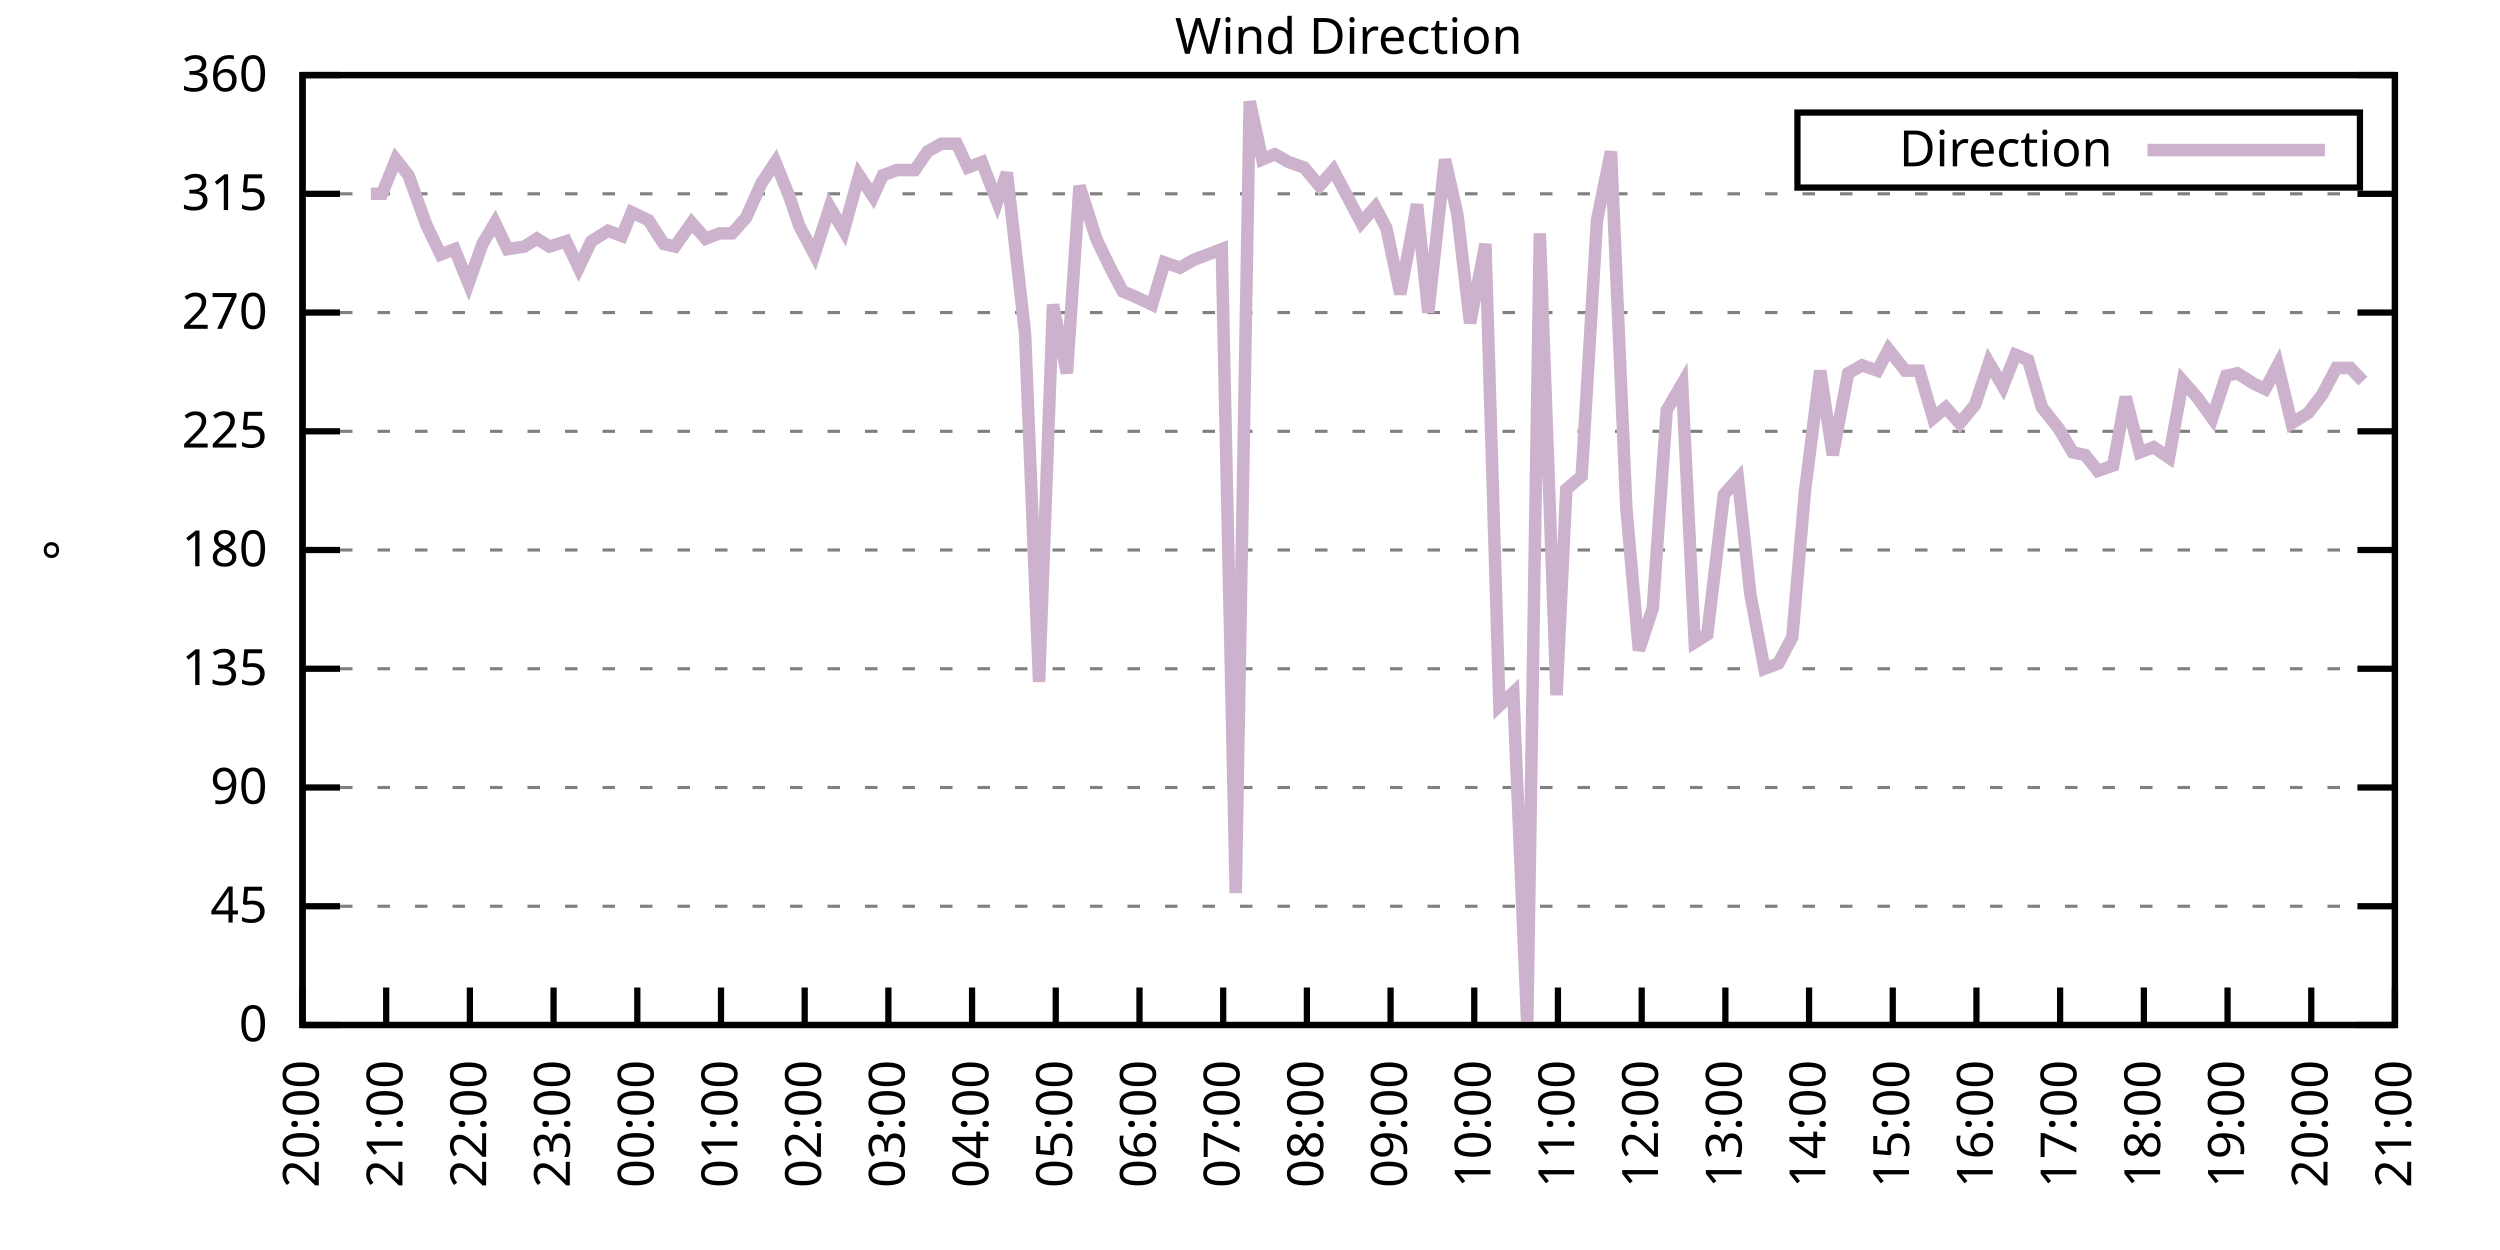
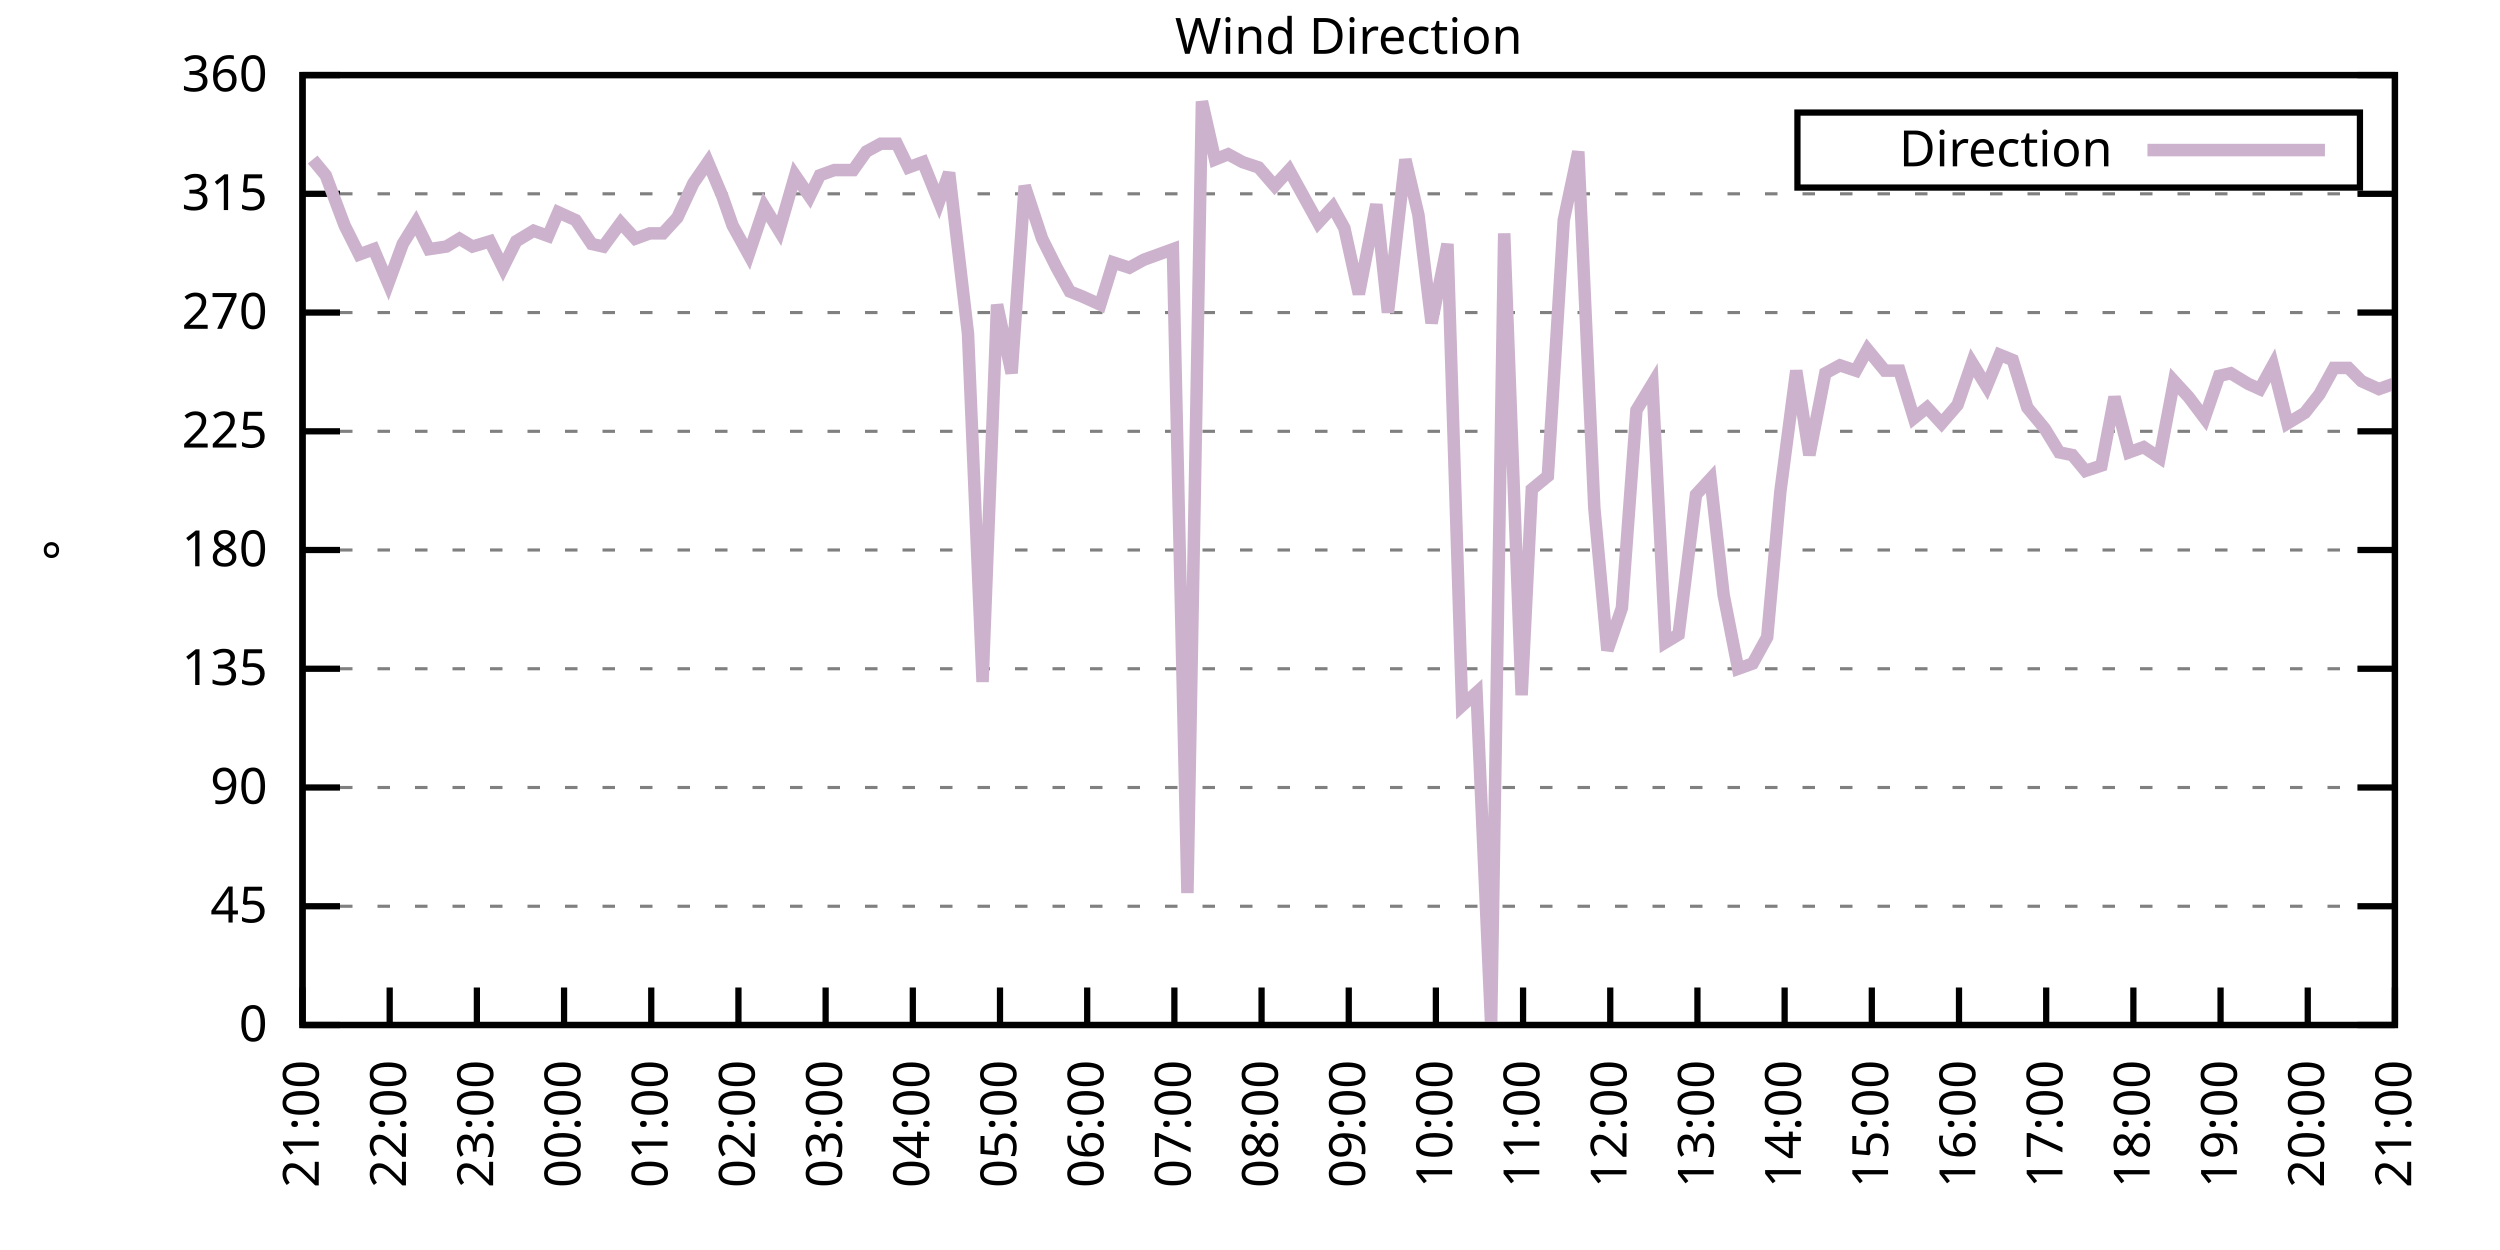
<svg xmlns="http://www.w3.org/2000/svg" xmlns:xlink="http://www.w3.org/1999/xlink" width="400" height="200" viewBox="0 0 400 200">
  <g id="gnuplot_canvas">
    <rect x="0" y="0" width="400" height="200" fill="none" />
    <defs>
      <circle id="gpDot" r="0.5" stroke-width="0.5" stroke="currentColor" />
      <path id="gpPt0" stroke-width="0.333" stroke="currentColor" d="M-1,0 h2 M0,-1 v2" />
      <path id="gpPt1" stroke-width="0.333" stroke="currentColor" d="M-1,-1 L1,1 M1,-1 L-1,1" />
      <path id="gpPt2" stroke-width="0.333" stroke="currentColor" d="M-1,0 L1,0 M0,-1 L0,1 M-1,-1 L1,1 M-1,1 L1,-1" />
      <rect id="gpPt3" stroke-width="0.333" stroke="currentColor" x="-1" y="-1" width="2" height="2" />
      <rect id="gpPt4" stroke-width="0.333" stroke="currentColor" fill="currentColor" x="-1" y="-1" width="2" height="2" />
      <circle id="gpPt5" stroke-width="0.333" stroke="currentColor" cx="0" cy="0" r="1" />
      <use xlink:href="#gpPt5" id="gpPt6" fill="currentColor" stroke="none" />
      <path id="gpPt7" stroke-width="0.333" stroke="currentColor" d="M0,-1.33 L-1.33,0.67 L1.33,0.67 z" />
      <use xlink:href="#gpPt7" id="gpPt8" fill="currentColor" stroke="none" />
      <use xlink:href="#gpPt7" id="gpPt9" stroke="currentColor" transform="rotate(180)" />
      <use xlink:href="#gpPt9" id="gpPt10" fill="currentColor" stroke="none" />
      <use xlink:href="#gpPt3" id="gpPt11" stroke="currentColor" transform="rotate(45)" />
      <use xlink:href="#gpPt11" id="gpPt12" fill="currentColor" stroke="none" />
      <path id="gpPt13" stroke-width="0.333" stroke="currentColor" d="M0,1.330 L1.265,0.411 L0.782,-1.067 L-0.782,-1.076 L-1.265,0.411 z" />
      <use xlink:href="#gpPt13" id="gpPt14" fill="currentColor" stroke="none" />
      <filter id="textbox" filterUnits="objectBoundingBox" x="0" y="0" height="1" width="1">
        <feFlood flood-color="white" flood-opacity="1" result="bgnd" />
        <feComposite in="SourceGraphic" in2="bgnd" operator="atop" />
      </filter>
      <filter id="greybox" filterUnits="objectBoundingBox" x="0" y="0" height="1" width="1">
        <feFlood flood-color="lightgrey" flood-opacity="1" result="grey" />
        <feComposite in="SourceGraphic" in2="grey" operator="atop" />
      </filter>
    </defs>
    <g fill="none" color="white" stroke="currentColor" stroke-width="1.00" stroke-linecap="butt" stroke-linejoin="miter">
</g>
    <g fill="none" color="black" stroke="currentColor" stroke-width="1.00" stroke-linecap="butt" stroke-linejoin="miter">
      <g stroke="none" shape-rendering="crispEdges">
        <polygon fill="rgb(255, 255, 255)" points="48.40,164.00 383.18,164.00 383.18,12.02 48.40,12.02 " />
      </g>
    </g>
    <g fill="none" color="black" stroke="currentColor" stroke-width="1.00" stroke-linecap="butt" stroke-linejoin="miter">
</g>
    <g fill="none" color="black" stroke="black" stroke-width="0.50" stroke-linecap="butt" stroke-linejoin="miter">
</g>
    <g fill="none" color="gray" stroke="currentColor" stroke-width="0.50" stroke-linecap="butt" stroke-linejoin="miter">
      <path stroke="gray" stroke-dasharray="2,4" class="gridline" d="M48.40,164.00 L383.19,164.00  " />
    </g>
    <g fill="none" color="gray" stroke="gray" stroke-width="1.00" stroke-linecap="butt" stroke-linejoin="miter">
</g>
    <g fill="none" color="black" stroke="currentColor" stroke-width="1.00" stroke-linecap="butt" stroke-linejoin="miter">
      <path stroke="black" d="M48.40,164.00 L54.40,164.00 M383.19,164.00 L377.19,164.00  " />
      <g transform="translate(42.80,166.60)" stroke="none" fill="black" font-family="Sans" font-size="8.00" text-anchor="end">
        <text>
          <tspan font-family="Sans"> 0</tspan>
        </text>
      </g>
    </g>
    <g fill="none" color="black" stroke="currentColor" stroke-width="1.00" stroke-linecap="butt" stroke-linejoin="miter">
</g>
    <g fill="none" color="black" stroke="black" stroke-width="0.50" stroke-linecap="butt" stroke-linejoin="miter">
</g>
    <g fill="none" color="gray" stroke="currentColor" stroke-width="0.50" stroke-linecap="butt" stroke-linejoin="miter">
      <path stroke="gray" stroke-dasharray="2,4" class="gridline" d="M48.40,145.00 L383.19,145.00  " />
    </g>
    <g fill="none" color="gray" stroke="gray" stroke-width="1.00" stroke-linecap="butt" stroke-linejoin="miter">
</g>
    <g fill="none" color="black" stroke="currentColor" stroke-width="1.00" stroke-linecap="butt" stroke-linejoin="miter">
      <path stroke="black" d="M48.40,145.00 L54.40,145.00 M383.19,145.00 L377.19,145.00  " />
      <g transform="translate(42.80,147.60)" stroke="none" fill="black" font-family="Sans" font-size="8.00" text-anchor="end">
        <text>
          <tspan font-family="Sans"> 45</tspan>
        </text>
      </g>
    </g>
    <g fill="none" color="black" stroke="currentColor" stroke-width="1.00" stroke-linecap="butt" stroke-linejoin="miter">
</g>
    <g fill="none" color="black" stroke="black" stroke-width="0.50" stroke-linecap="butt" stroke-linejoin="miter">
</g>
    <g fill="none" color="gray" stroke="currentColor" stroke-width="0.50" stroke-linecap="butt" stroke-linejoin="miter">
      <path stroke="gray" stroke-dasharray="2,4" class="gridline" d="M48.40,126.00 L383.19,126.00  " />
    </g>
    <g fill="none" color="gray" stroke="gray" stroke-width="1.00" stroke-linecap="butt" stroke-linejoin="miter">
</g>
    <g fill="none" color="black" stroke="currentColor" stroke-width="1.00" stroke-linecap="butt" stroke-linejoin="miter">
      <path stroke="black" d="M48.40,126.00 L54.40,126.00 M383.19,126.00 L377.19,126.00  " />
      <g transform="translate(42.80,128.60)" stroke="none" fill="black" font-family="Sans" font-size="8.00" text-anchor="end">
        <text>
          <tspan font-family="Sans"> 90</tspan>
        </text>
      </g>
    </g>
    <g fill="none" color="black" stroke="currentColor" stroke-width="1.00" stroke-linecap="butt" stroke-linejoin="miter">
</g>
    <g fill="none" color="black" stroke="black" stroke-width="0.50" stroke-linecap="butt" stroke-linejoin="miter">
</g>
    <g fill="none" color="gray" stroke="currentColor" stroke-width="0.50" stroke-linecap="butt" stroke-linejoin="miter">
      <path stroke="gray" stroke-dasharray="2,4" class="gridline" d="M48.40,107.00 L383.19,107.00  " />
    </g>
    <g fill="none" color="gray" stroke="gray" stroke-width="1.00" stroke-linecap="butt" stroke-linejoin="miter">
</g>
    <g fill="none" color="black" stroke="currentColor" stroke-width="1.00" stroke-linecap="butt" stroke-linejoin="miter">
      <path stroke="black" d="M48.40,107.00 L54.40,107.00 M383.19,107.00 L377.19,107.00  " />
      <g transform="translate(42.80,109.60)" stroke="none" fill="black" font-family="Sans" font-size="8.00" text-anchor="end">
        <text>
          <tspan font-family="Sans"> 135</tspan>
        </text>
      </g>
    </g>
    <g fill="none" color="black" stroke="currentColor" stroke-width="1.00" stroke-linecap="butt" stroke-linejoin="miter">
</g>
    <g fill="none" color="black" stroke="black" stroke-width="0.50" stroke-linecap="butt" stroke-linejoin="miter">
</g>
    <g fill="none" color="gray" stroke="currentColor" stroke-width="0.50" stroke-linecap="butt" stroke-linejoin="miter">
      <path stroke="gray" stroke-dasharray="2,4" class="gridline" d="M48.40,88.00 L383.19,88.00  " />
    </g>
    <g fill="none" color="gray" stroke="gray" stroke-width="1.00" stroke-linecap="butt" stroke-linejoin="miter">
</g>
    <g fill="none" color="black" stroke="currentColor" stroke-width="1.00" stroke-linecap="butt" stroke-linejoin="miter">
      <path stroke="black" d="M48.40,88.00 L54.40,88.00 M383.19,88.00 L377.19,88.00  " />
      <g transform="translate(42.80,90.60)" stroke="none" fill="black" font-family="Sans" font-size="8.00" text-anchor="end">
        <text>
          <tspan font-family="Sans"> 180</tspan>
        </text>
      </g>
    </g>
    <g fill="none" color="black" stroke="currentColor" stroke-width="1.00" stroke-linecap="butt" stroke-linejoin="miter">
</g>
    <g fill="none" color="black" stroke="black" stroke-width="0.50" stroke-linecap="butt" stroke-linejoin="miter">
</g>
    <g fill="none" color="gray" stroke="currentColor" stroke-width="0.50" stroke-linecap="butt" stroke-linejoin="miter">
      <path stroke="gray" stroke-dasharray="2,4" class="gridline" d="M48.40,69.01 L383.19,69.01  " />
    </g>
    <g fill="none" color="gray" stroke="gray" stroke-width="1.00" stroke-linecap="butt" stroke-linejoin="miter">
</g>
    <g fill="none" color="black" stroke="currentColor" stroke-width="1.00" stroke-linecap="butt" stroke-linejoin="miter">
      <path stroke="black" d="M48.40,69.01 L54.40,69.01 M383.19,69.01 L377.19,69.01  " />
      <g transform="translate(42.80,71.61)" stroke="none" fill="black" font-family="Sans" font-size="8.00" text-anchor="end">
        <text>
          <tspan font-family="Sans"> 225</tspan>
        </text>
      </g>
    </g>
    <g fill="none" color="black" stroke="currentColor" stroke-width="1.00" stroke-linecap="butt" stroke-linejoin="miter">
</g>
    <g fill="none" color="black" stroke="black" stroke-width="0.50" stroke-linecap="butt" stroke-linejoin="miter">
</g>
    <g fill="none" color="gray" stroke="currentColor" stroke-width="0.50" stroke-linecap="butt" stroke-linejoin="miter">
      <path stroke="gray" stroke-dasharray="2,4" class="gridline" d="M48.40,50.01 L383.19,50.01  " />
    </g>
    <g fill="none" color="gray" stroke="gray" stroke-width="1.00" stroke-linecap="butt" stroke-linejoin="miter">
</g>
    <g fill="none" color="black" stroke="currentColor" stroke-width="1.00" stroke-linecap="butt" stroke-linejoin="miter">
      <path stroke="black" d="M48.40,50.01 L54.40,50.01 M383.19,50.01 L377.19,50.01  " />
      <g transform="translate(42.80,52.61)" stroke="none" fill="black" font-family="Sans" font-size="8.00" text-anchor="end">
        <text>
          <tspan font-family="Sans"> 270</tspan>
        </text>
      </g>
    </g>
    <g fill="none" color="black" stroke="currentColor" stroke-width="1.00" stroke-linecap="butt" stroke-linejoin="miter">
</g>
    <g fill="none" color="black" stroke="black" stroke-width="0.50" stroke-linecap="butt" stroke-linejoin="miter">
</g>
    <g fill="none" color="gray" stroke="currentColor" stroke-width="0.50" stroke-linecap="butt" stroke-linejoin="miter">
      <path stroke="gray" stroke-dasharray="2,4" class="gridline" d="M48.40,31.01 L383.19,31.01  " />
    </g>
    <g fill="none" color="gray" stroke="gray" stroke-width="1.00" stroke-linecap="butt" stroke-linejoin="miter">
</g>
    <g fill="none" color="black" stroke="currentColor" stroke-width="1.00" stroke-linecap="butt" stroke-linejoin="miter">
      <path stroke="black" d="M48.40,31.01 L54.40,31.01 M383.19,31.01 L377.19,31.01  " />
      <g transform="translate(42.80,33.61)" stroke="none" fill="black" font-family="Sans" font-size="8.00" text-anchor="end">
        <text>
          <tspan font-family="Sans"> 315</tspan>
        </text>
      </g>
    </g>
    <g fill="none" color="black" stroke="currentColor" stroke-width="1.00" stroke-linecap="butt" stroke-linejoin="miter">
</g>
    <g fill="none" color="black" stroke="black" stroke-width="0.50" stroke-linecap="butt" stroke-linejoin="miter">
</g>
    <g fill="none" color="gray" stroke="currentColor" stroke-width="0.50" stroke-linecap="butt" stroke-linejoin="miter">
      <path stroke="gray" stroke-dasharray="2,4" class="gridline" d="M48.40,12.01 L383.19,12.01  " />
    </g>
    <g fill="none" color="gray" stroke="gray" stroke-width="1.00" stroke-linecap="butt" stroke-linejoin="miter">
</g>
    <g fill="none" color="black" stroke="currentColor" stroke-width="1.00" stroke-linecap="butt" stroke-linejoin="miter">
      <path stroke="black" d="M48.40,12.01 L54.40,12.01 M383.19,12.01 L377.19,12.01  " />
      <g transform="translate(42.80,14.61)" stroke="none" fill="black" font-family="Sans" font-size="8.00" text-anchor="end">
        <text>
          <tspan font-family="Sans"> 360</tspan>
        </text>
      </g>
    </g>
    <g fill="none" color="black" stroke="currentColor" stroke-width="1.00" stroke-linecap="butt" stroke-linejoin="miter">
      <path stroke="black" d="M48.40,164.00 L48.40,158.00  " />
      <g transform="translate(51.00,169.60) rotate(270.00)" stroke="none" fill="black" font-family="Sans" font-size="8.00" text-anchor="end">
        <text>
-           <tspan font-family="Sans">20:00</tspan>
-         </text>
-       </g>
-     </g>
-     <g fill="none" color="black" stroke="currentColor" stroke-width="1.00" stroke-linecap="butt" stroke-linejoin="miter">
-       <path stroke="black" d="M61.79,164.00 L61.79,158.00  " />
-       <g transform="translate(64.39,169.60) rotate(270.00)" stroke="none" fill="black" font-family="Sans" font-size="8.00" text-anchor="end">
-         <text>
          <tspan font-family="Sans">21:00</tspan>
        </text>
      </g>
    </g>
    <g fill="none" color="black" stroke="currentColor" stroke-width="1.00" stroke-linecap="butt" stroke-linejoin="miter">
-       <path stroke="black" d="M75.18,164.00 L75.18,158.00  " />
-       <g transform="translate(77.78,169.60) rotate(270.00)" stroke="none" fill="black" font-family="Sans" font-size="8.00" text-anchor="end">
+       <path stroke="black" d="M62.35,164.00 L62.35,158.00  " />
+       <g transform="translate(64.95,169.60) rotate(270.00)" stroke="none" fill="black" font-family="Sans" font-size="8.00" text-anchor="end">
        <text>
          <tspan font-family="Sans">22:00</tspan>
        </text>
      </g>
    </g>
    <g fill="none" color="black" stroke="currentColor" stroke-width="1.00" stroke-linecap="butt" stroke-linejoin="miter">
-       <path stroke="black" d="M88.57,164.00 L88.57,158.00  " />
-       <g transform="translate(91.17,169.60) rotate(270.00)" stroke="none" fill="black" font-family="Sans" font-size="8.00" text-anchor="end">
+       <path stroke="black" d="M76.30,164.00 L76.30,158.00  " />
+       <g transform="translate(78.90,169.60) rotate(270.00)" stroke="none" fill="black" font-family="Sans" font-size="8.00" text-anchor="end">
        <text>
          <tspan font-family="Sans">23:00</tspan>
        </text>
      </g>
    </g>
    <g fill="none" color="black" stroke="currentColor" stroke-width="1.00" stroke-linecap="butt" stroke-linejoin="miter">
-       <path stroke="black" d="M101.97,164.00 L101.97,158.00  " />
-       <g transform="translate(104.57,169.60) rotate(270.00)" stroke="none" fill="black" font-family="Sans" font-size="8.00" text-anchor="end">
+       <path stroke="black" d="M90.25,164.00 L90.25,158.00  " />
+       <g transform="translate(92.85,169.60) rotate(270.00)" stroke="none" fill="black" font-family="Sans" font-size="8.00" text-anchor="end">
        <text>
          <tspan font-family="Sans">00:00</tspan>
        </text>
      </g>
    </g>
    <g fill="none" color="black" stroke="currentColor" stroke-width="1.00" stroke-linecap="butt" stroke-linejoin="miter">
-       <path stroke="black" d="M115.36,164.00 L115.36,158.00  " />
-       <g transform="translate(117.96,169.60) rotate(270.00)" stroke="none" fill="black" font-family="Sans" font-size="8.00" text-anchor="end">
+       <path stroke="black" d="M104.20,164.00 L104.20,158.00  " />
+       <g transform="translate(106.80,169.60) rotate(270.00)" stroke="none" fill="black" font-family="Sans" font-size="8.00" text-anchor="end">
        <text>
          <tspan font-family="Sans">01:00</tspan>
        </text>
      </g>
    </g>
    <g fill="none" color="black" stroke="currentColor" stroke-width="1.00" stroke-linecap="butt" stroke-linejoin="miter">
-       <path stroke="black" d="M128.75,164.00 L128.75,158.00  " />
-       <g transform="translate(131.35,169.60) rotate(270.00)" stroke="none" fill="black" font-family="Sans" font-size="8.00" text-anchor="end">
+       <path stroke="black" d="M118.15,164.00 L118.15,158.00  " />
+       <g transform="translate(120.75,169.60) rotate(270.00)" stroke="none" fill="black" font-family="Sans" font-size="8.00" text-anchor="end">
        <text>
          <tspan font-family="Sans">02:00</tspan>
        </text>
      </g>
    </g>
    <g fill="none" color="black" stroke="currentColor" stroke-width="1.00" stroke-linecap="butt" stroke-linejoin="miter">
-       <path stroke="black" d="M142.14,164.00 L142.14,158.00  " />
-       <g transform="translate(144.74,169.60) rotate(270.00)" stroke="none" fill="black" font-family="Sans" font-size="8.00" text-anchor="end">
+       <path stroke="black" d="M132.10,164.00 L132.10,158.00  " />
+       <g transform="translate(134.70,169.60) rotate(270.00)" stroke="none" fill="black" font-family="Sans" font-size="8.00" text-anchor="end">
        <text>
          <tspan font-family="Sans">03:00</tspan>
        </text>
      </g>
    </g>
    <g fill="none" color="black" stroke="currentColor" stroke-width="1.00" stroke-linecap="butt" stroke-linejoin="miter">
-       <path stroke="black" d="M155.53,164.00 L155.53,158.00  " />
-       <g transform="translate(158.13,169.60) rotate(270.00)" stroke="none" fill="black" font-family="Sans" font-size="8.00" text-anchor="end">
+       <path stroke="black" d="M146.05,164.00 L146.05,158.00  " />
+       <g transform="translate(148.65,169.60) rotate(270.00)" stroke="none" fill="black" font-family="Sans" font-size="8.00" text-anchor="end">
        <text>
          <tspan font-family="Sans">04:00</tspan>
        </text>
      </g>
    </g>
    <g fill="none" color="black" stroke="currentColor" stroke-width="1.00" stroke-linecap="butt" stroke-linejoin="miter">
-       <path stroke="black" d="M168.92,164.00 L168.92,158.00  " />
-       <g transform="translate(171.52,169.60) rotate(270.00)" stroke="none" fill="black" font-family="Sans" font-size="8.00" text-anchor="end">
+       <path stroke="black" d="M160.00,164.00 L160.00,158.00  " />
+       <g transform="translate(162.60,169.60) rotate(270.00)" stroke="none" fill="black" font-family="Sans" font-size="8.00" text-anchor="end">
        <text>
          <tspan font-family="Sans">05:00</tspan>
        </text>
      </g>
    </g>
    <g fill="none" color="black" stroke="currentColor" stroke-width="1.00" stroke-linecap="butt" stroke-linejoin="miter">
-       <path stroke="black" d="M182.32,164.00 L182.32,158.00  " />
-       <g transform="translate(184.92,169.60) rotate(270.00)" stroke="none" fill="black" font-family="Sans" font-size="8.00" text-anchor="end">
+       <path stroke="black" d="M173.95,164.00 L173.95,158.00  " />
+       <g transform="translate(176.55,169.60) rotate(270.00)" stroke="none" fill="black" font-family="Sans" font-size="8.00" text-anchor="end">
        <text>
          <tspan font-family="Sans">06:00</tspan>
        </text>
      </g>
    </g>
    <g fill="none" color="black" stroke="currentColor" stroke-width="1.00" stroke-linecap="butt" stroke-linejoin="miter">
-       <path stroke="black" d="M195.71,164.00 L195.71,158.00  " />
-       <g transform="translate(198.31,169.60) rotate(270.00)" stroke="none" fill="black" font-family="Sans" font-size="8.00" text-anchor="end">
+       <path stroke="black" d="M187.90,164.00 L187.90,158.00  " />
+       <g transform="translate(190.50,169.60) rotate(270.00)" stroke="none" fill="black" font-family="Sans" font-size="8.00" text-anchor="end">
        <text>
          <tspan font-family="Sans">07:00</tspan>
        </text>
      </g>
    </g>
    <g fill="none" color="black" stroke="currentColor" stroke-width="1.00" stroke-linecap="butt" stroke-linejoin="miter">
-       <path stroke="black" d="M209.10,164.00 L209.10,158.00  " />
-       <g transform="translate(211.70,169.60) rotate(270.00)" stroke="none" fill="black" font-family="Sans" font-size="8.00" text-anchor="end">
+       <path stroke="black" d="M201.85,164.00 L201.85,158.00  " />
+       <g transform="translate(204.45,169.60) rotate(270.00)" stroke="none" fill="black" font-family="Sans" font-size="8.00" text-anchor="end">
        <text>
          <tspan font-family="Sans">08:00</tspan>
        </text>
      </g>
    </g>
    <g fill="none" color="black" stroke="currentColor" stroke-width="1.00" stroke-linecap="butt" stroke-linejoin="miter">
-       <path stroke="black" d="M222.49,164.00 L222.49,158.00  " />
-       <g transform="translate(225.09,169.60) rotate(270.00)" stroke="none" fill="black" font-family="Sans" font-size="8.00" text-anchor="end">
+       <path stroke="black" d="M215.80,164.00 L215.80,158.00  " />
+       <g transform="translate(218.40,169.60) rotate(270.00)" stroke="none" fill="black" font-family="Sans" font-size="8.00" text-anchor="end">
        <text>
          <tspan font-family="Sans">09:00</tspan>
        </text>
      </g>
    </g>
    <g fill="none" color="black" stroke="currentColor" stroke-width="1.00" stroke-linecap="butt" stroke-linejoin="miter">
-       <path stroke="black" d="M235.88,164.00 L235.88,158.00  " />
-       <g transform="translate(238.48,169.60) rotate(270.00)" stroke="none" fill="black" font-family="Sans" font-size="8.00" text-anchor="end">
+       <path stroke="black" d="M229.74,164.00 L229.74,158.00  " />
+       <g transform="translate(232.34,169.60) rotate(270.00)" stroke="none" fill="black" font-family="Sans" font-size="8.00" text-anchor="end">
        <text>
          <tspan font-family="Sans">10:00</tspan>
        </text>
      </g>
    </g>
    <g fill="none" color="black" stroke="currentColor" stroke-width="1.00" stroke-linecap="butt" stroke-linejoin="miter">
-       <path stroke="black" d="M249.27,164.00 L249.27,158.00  " />
-       <g transform="translate(251.87,169.60) rotate(270.00)" stroke="none" fill="black" font-family="Sans" font-size="8.00" text-anchor="end">
+       <path stroke="black" d="M243.69,164.00 L243.69,158.00  " />
+       <g transform="translate(246.29,169.60) rotate(270.00)" stroke="none" fill="black" font-family="Sans" font-size="8.00" text-anchor="end">
        <text>
          <tspan font-family="Sans">11:00</tspan>
        </text>
      </g>
    </g>
    <g fill="none" color="black" stroke="currentColor" stroke-width="1.00" stroke-linecap="butt" stroke-linejoin="miter">
-       <path stroke="black" d="M262.67,164.00 L262.67,158.00  " />
-       <g transform="translate(265.27,169.60) rotate(270.00)" stroke="none" fill="black" font-family="Sans" font-size="8.00" text-anchor="end">
+       <path stroke="black" d="M257.64,164.00 L257.64,158.00  " />
+       <g transform="translate(260.24,169.60) rotate(270.00)" stroke="none" fill="black" font-family="Sans" font-size="8.00" text-anchor="end">
        <text>
          <tspan font-family="Sans">12:00</tspan>
        </text>
      </g>
    </g>
    <g fill="none" color="black" stroke="currentColor" stroke-width="1.00" stroke-linecap="butt" stroke-linejoin="miter">
-       <path stroke="black" d="M276.06,164.00 L276.06,158.00  " />
-       <g transform="translate(278.66,169.60) rotate(270.00)" stroke="none" fill="black" font-family="Sans" font-size="8.00" text-anchor="end">
+       <path stroke="black" d="M271.59,164.00 L271.59,158.00  " />
+       <g transform="translate(274.19,169.60) rotate(270.00)" stroke="none" fill="black" font-family="Sans" font-size="8.00" text-anchor="end">
        <text>
          <tspan font-family="Sans">13:00</tspan>
        </text>
      </g>
    </g>
    <g fill="none" color="black" stroke="currentColor" stroke-width="1.00" stroke-linecap="butt" stroke-linejoin="miter">
-       <path stroke="black" d="M289.45,164.00 L289.45,158.00  " />
-       <g transform="translate(292.05,169.60) rotate(270.00)" stroke="none" fill="black" font-family="Sans" font-size="8.00" text-anchor="end">
+       <path stroke="black" d="M285.54,164.00 L285.54,158.00  " />
+       <g transform="translate(288.14,169.60) rotate(270.00)" stroke="none" fill="black" font-family="Sans" font-size="8.00" text-anchor="end">
        <text>
          <tspan font-family="Sans">14:00</tspan>
        </text>
      </g>
    </g>
    <g fill="none" color="black" stroke="currentColor" stroke-width="1.00" stroke-linecap="butt" stroke-linejoin="miter">
-       <path stroke="black" d="M302.84,164.00 L302.84,158.00  " />
-       <g transform="translate(305.44,169.60) rotate(270.00)" stroke="none" fill="black" font-family="Sans" font-size="8.00" text-anchor="end">
+       <path stroke="black" d="M299.49,164.00 L299.49,158.00  " />
+       <g transform="translate(302.09,169.60) rotate(270.00)" stroke="none" fill="black" font-family="Sans" font-size="8.00" text-anchor="end">
        <text>
          <tspan font-family="Sans">15:00</tspan>
        </text>
      </g>
    </g>
    <g fill="none" color="black" stroke="currentColor" stroke-width="1.00" stroke-linecap="butt" stroke-linejoin="miter">
-       <path stroke="black" d="M316.23,164.00 L316.23,158.00  " />
-       <g transform="translate(318.83,169.60) rotate(270.00)" stroke="none" fill="black" font-family="Sans" font-size="8.00" text-anchor="end">
+       <path stroke="black" d="M313.44,164.00 L313.44,158.00  " />
+       <g transform="translate(316.04,169.60) rotate(270.00)" stroke="none" fill="black" font-family="Sans" font-size="8.00" text-anchor="end">
        <text>
          <tspan font-family="Sans">16:00</tspan>
        </text>
      </g>
    </g>
    <g fill="none" color="black" stroke="currentColor" stroke-width="1.00" stroke-linecap="butt" stroke-linejoin="miter">
-       <path stroke="black" d="M329.62,164.00 L329.62,158.00  " />
-       <g transform="translate(332.22,169.60) rotate(270.00)" stroke="none" fill="black" font-family="Sans" font-size="8.00" text-anchor="end">
+       <path stroke="black" d="M327.39,164.00 L327.39,158.00  " />
+       <g transform="translate(329.99,169.60) rotate(270.00)" stroke="none" fill="black" font-family="Sans" font-size="8.00" text-anchor="end">
        <text>
          <tspan font-family="Sans">17:00</tspan>
        </text>
      </g>
    </g>
    <g fill="none" color="black" stroke="currentColor" stroke-width="1.00" stroke-linecap="butt" stroke-linejoin="miter">
-       <path stroke="black" d="M343.02,164.00 L343.02,158.00  " />
-       <g transform="translate(345.62,169.60) rotate(270.00)" stroke="none" fill="black" font-family="Sans" font-size="8.00" text-anchor="end">
+       <path stroke="black" d="M341.34,164.00 L341.34,158.00  " />
+       <g transform="translate(343.94,169.60) rotate(270.00)" stroke="none" fill="black" font-family="Sans" font-size="8.00" text-anchor="end">
        <text>
          <tspan font-family="Sans">18:00</tspan>
        </text>
      </g>
    </g>
    <g fill="none" color="black" stroke="currentColor" stroke-width="1.00" stroke-linecap="butt" stroke-linejoin="miter">
-       <path stroke="black" d="M356.41,164.00 L356.41,158.00  " />
-       <g transform="translate(359.01,169.60) rotate(270.00)" stroke="none" fill="black" font-family="Sans" font-size="8.00" text-anchor="end">
+       <path stroke="black" d="M355.29,164.00 L355.29,158.00  " />
+       <g transform="translate(357.89,169.60) rotate(270.00)" stroke="none" fill="black" font-family="Sans" font-size="8.00" text-anchor="end">
        <text>
          <tspan font-family="Sans">19:00</tspan>
        </text>
      </g>
    </g>
    <g fill="none" color="black" stroke="currentColor" stroke-width="1.00" stroke-linecap="butt" stroke-linejoin="miter">
-       <path stroke="black" d="M369.80,164.00 L369.80,158.00  " />
-       <g transform="translate(372.40,169.60) rotate(270.00)" stroke="none" fill="black" font-family="Sans" font-size="8.00" text-anchor="end">
+       <path stroke="black" d="M369.24,164.00 L369.24,158.00  " />
+       <g transform="translate(371.84,169.60) rotate(270.00)" stroke="none" fill="black" font-family="Sans" font-size="8.00" text-anchor="end">
        <text>
          <tspan font-family="Sans">20:00</tspan>
        </text>
      </g>
    </g>
    <g fill="none" color="black" stroke="currentColor" stroke-width="1.00" stroke-linecap="butt" stroke-linejoin="miter">
      <path stroke="black" d="M383.19,164.00 L383.19,158.00  " />
      <g transform="translate(385.79,169.60) rotate(270.00)" stroke="none" fill="black" font-family="Sans" font-size="8.00" text-anchor="end">
        <text>
          <tspan font-family="Sans">21:00</tspan>
        </text>
      </g>
    </g>
    <g fill="none" color="black" stroke="currentColor" stroke-width="1.00" stroke-linecap="butt" stroke-linejoin="miter">
</g>
    <g fill="none" color="black" stroke="currentColor" stroke-width="1.00" stroke-linecap="butt" stroke-linejoin="miter">
      <path stroke="black" d="M48.40,12.01 L48.40,164.00 L383.19,164.00 L383.19,12.01 L48.40,12.01 Z  " />
    </g>
    <g fill="none" color="black" stroke="currentColor" stroke-width="1.00" stroke-linecap="butt" stroke-linejoin="miter">
</g>
    <g fill="none" color="black" stroke="currentColor" stroke-width="1.00" stroke-linecap="butt" stroke-linejoin="miter">
      <path stroke="black" d="M287.59,30.01 L287.59,18.01 L377.59,18.01 L377.59,30.01 L287.59,30.01 Z  " />
    </g>
    <g id="Wind_direction_plot_1">
      <g fill="none" color="white" stroke="black" stroke-width="2.00" stroke-linecap="butt" stroke-linejoin="miter">
</g>
      <g fill="none" color="black" stroke="currentColor" stroke-width="2.00" stroke-linecap="butt" stroke-linejoin="miter">
        <g transform="translate(337.99,26.61)" stroke="none" fill="black" font-family="Sans" font-size="8.00" text-anchor="end">
          <text>
            <tspan font-family="Sans">Direction</tspan>
          </text>
        </g>
      </g>
      <g fill="none" color="black" stroke="currentColor" stroke-width="2.00" stroke-linecap="butt" stroke-linejoin="miter">
-         <path stroke="rgb(204, 178, 204)" d="M343.59,24.01 L371.99,24.01 M59.34,31.01 L61.12,31.01 L63.35,25.52 L65.36,28.05 L68.26,36.08 L70.50,40.72   L72.73,39.87 L74.96,45.36 L77.19,39.03 L79.20,35.65 L81.21,39.87 L83.89,39.45 L85.90,38.19 L87.91,39.45   L90.58,38.61 L92.59,42.83 L94.60,38.61 L97.28,36.92 L99.51,37.76 L101.07,33.96 L103.75,35.23 L106.21,39.03   L107.99,39.45 L110.67,35.65 L112.90,38.19 L115.13,37.34 L117.14,37.34 L119.38,34.81 L121.83,29.32 L124.06,25.94   L126.29,31.43 L127.86,36.08 L130.31,40.72 L132.77,33.12 L135.00,36.92 L137.45,28.05 L139.69,31.43 L141.25,28.05   L143.48,27.21 L146.38,27.21 L148.39,24.25 L150.62,22.99 L153.08,22.99 L154.86,26.79 L157.10,25.94 L159.55,32.28   L161.11,27.63 L164.01,53.39 L166.25,109.11 L168.48,48.74 L170.71,59.72 L172.72,29.74 L175.40,38.19 L177.63,42.83   L179.64,46.63 L181.65,47.47 L184.32,48.74 L186.33,41.99 L188.79,42.83 L191.02,41.56 L195.48,39.87 L197.72,142.89   L199.95,16.23 L201.96,25.52 L203.97,24.68 L206.20,25.94 L208.65,26.79 L211.11,29.74 L213.34,27.21 L215.13,30.59   L217.80,35.65 L220.04,33.12 L221.82,36.50 L224.05,47.05 L226.73,32.70 L228.52,50.01 L231.20,25.52 L233.20,34.39   L235.21,51.70 L237.67,39.03 L239.90,112.91 L242.13,110.80 L244.36,164.00 L246.37,37.34 L249.05,111.23 L250.61,78.29   L253.07,76.18 L255.52,35.23 L257.76,24.25 L260.21,81.25 L262.22,104.05 L264.45,97.29 L266.68,65.63 L269.14,61.41   L271.15,102.78 L273.16,101.52 L275.83,79.14 L278.07,76.61 L280.07,95.18 L282.31,107.00 L284.54,106.16 L286.77,101.94   L288.78,78.72 L291.23,59.30 L293.24,72.81 L295.70,59.72 L297.93,58.45 L300.39,59.30 L302.17,55.92 L304.85,59.30   L307.08,59.30 L309.31,66.90 L311.32,65.21 L313.55,67.74 L316.01,64.78 L318.24,58.03 L320.47,61.83 L322.48,56.76   L324.49,57.61 L326.72,65.21 L329.40,68.58 L331.63,72.38 L333.64,72.81 L335.65,75.34 L338.10,74.49 L340.11,63.52   L342.35,72.38 L344.58,71.54 L347.03,73.23 L349.26,60.98 L351.50,63.52 L353.95,66.90 L356.18,60.14 L357.97,59.72   L360.65,61.41 L362.43,62.25 L364.44,58.45 L366.67,67.74 L369.35,66.05 L371.58,63.10 L373.82,58.87 L376.05,58.87   L378.06,60.98  " />
+         <path stroke="rgb(204, 178, 204)" d="M343.59,24.01 L371.99,24.01 M50.03,25.52 L52.12,28.05 L55.14,36.08 L57.47,40.72 L59.79,39.87 L62.12,45.36   L64.44,39.03 L66.53,35.65 L68.63,39.87 L71.42,39.45 L73.51,38.19 L75.60,39.45 L78.39,38.61 L80.48,42.83   L82.58,38.61 L85.37,36.92 L87.69,37.76 L89.32,33.96 L92.11,35.23 L94.67,39.03 L96.53,39.45 L99.32,35.65   L101.64,38.19 L103.97,37.34 L106.06,37.34 L108.38,34.81 L110.94,29.32 L113.27,25.94 L115.59,31.43 L117.22,36.08   L119.78,40.72 L122.33,33.12 L124.66,36.92 L127.22,28.05 L129.54,31.43 L131.17,28.05 L133.49,27.21 L136.51,27.21   L138.61,24.25 L140.93,22.99 L143.49,22.99 L145.35,26.79 L147.67,25.94 L150.23,32.28 L151.86,27.63 L154.88,53.39   L157.21,109.11 L159.53,48.74 L161.86,59.72 L163.95,29.74 L166.74,38.19 L169.06,42.83 L171.16,46.63 L173.25,47.47   L176.04,48.74 L178.13,41.99 L180.69,42.83 L183.01,41.56 L187.66,39.87 L189.99,142.89 L192.31,16.23 L194.41,25.52   L196.50,24.68 L198.82,25.94 L201.38,26.79 L203.94,29.74 L206.26,27.21 L208.12,30.59 L210.91,35.65 L213.24,33.12   L215.10,36.50 L217.42,47.05 L220.21,32.70 L222.07,50.01 L224.86,25.52 L226.95,34.39 L229.05,51.70 L231.60,39.03   L233.93,112.91 L236.25,110.80 L238.58,164.00 L240.67,37.34 L243.46,111.23 L245.09,78.29 L247.65,76.18 L250.20,35.23   L252.53,24.25 L255.09,81.25 L257.18,104.05 L259.50,97.29 L261.83,65.63 L264.39,61.41 L266.48,102.78 L268.57,101.52   L271.36,79.14 L273.69,76.61 L275.78,95.18 L278.10,107.00 L280.43,106.16 L282.75,101.94 L284.85,78.72 L287.40,59.30   L289.50,72.81 L292.05,59.72 L294.38,58.45 L296.94,59.30 L298.80,55.92 L301.58,59.30 L303.91,59.30 L306.23,66.90   L308.33,65.21 L310.65,67.74 L313.21,64.78 L315.53,58.03 L317.86,61.83 L319.95,56.76 L322.04,57.61 L324.37,65.21   L327.16,68.58 L329.48,72.38 L331.58,72.81 L333.67,75.34 L336.23,74.49 L338.32,63.52 L340.64,72.38 L342.97,71.54   L345.53,73.23 L347.85,60.98 L350.18,63.52 L352.73,66.90 L355.06,60.14 L356.92,59.72 L359.71,61.41 L361.57,62.25   L363.66,58.45 L365.99,67.74 L368.78,66.05 L371.10,63.10 L373.43,58.87 L375.75,58.87 L377.84,60.98 L380.63,62.25   L382.96,61.41  " />
      </g>
    </g>
    <g fill="none" color="black" stroke="currentColor" stroke-width="2.00" stroke-linecap="butt" stroke-linejoin="miter">
</g>
    <g fill="none" color="black" stroke="black" stroke-width="1.00" stroke-linecap="butt" stroke-linejoin="miter">
</g>
    <g fill="none" color="black" stroke="currentColor" stroke-width="1.00" stroke-linecap="butt" stroke-linejoin="miter">
      <path stroke="black" d="M48.40,12.01 L48.40,164.00 L383.19,164.00 L383.19,12.01 L48.40,12.01 Z  " />
      <g transform="translate(12.80,88.01) rotate(270.00)" stroke="none" fill="black" font-family="Sans" font-size="8.00" text-anchor="middle">
        <text>
          <tspan font-family="Sans">°</tspan>
        </text>
      </g>
    </g>
    <g fill="none" color="black" stroke="currentColor" stroke-width="1.00" stroke-linecap="butt" stroke-linejoin="miter">
</g>
    <g fill="none" color="black" stroke="currentColor" stroke-width="1.00" stroke-linecap="butt" stroke-linejoin="miter">
      <g transform="translate(215.79,8.61)" stroke="none" fill="black" font-family="Sans" font-size="8.00" text-anchor="middle">
        <text>
          <tspan font-family="Sans">Wind Direction</tspan>
        </text>
      </g>
    </g>
    <g fill="none" color="black" stroke="currentColor" stroke-width="1.00" stroke-linecap="butt" stroke-linejoin="miter">
</g>
  </g>
</svg>
